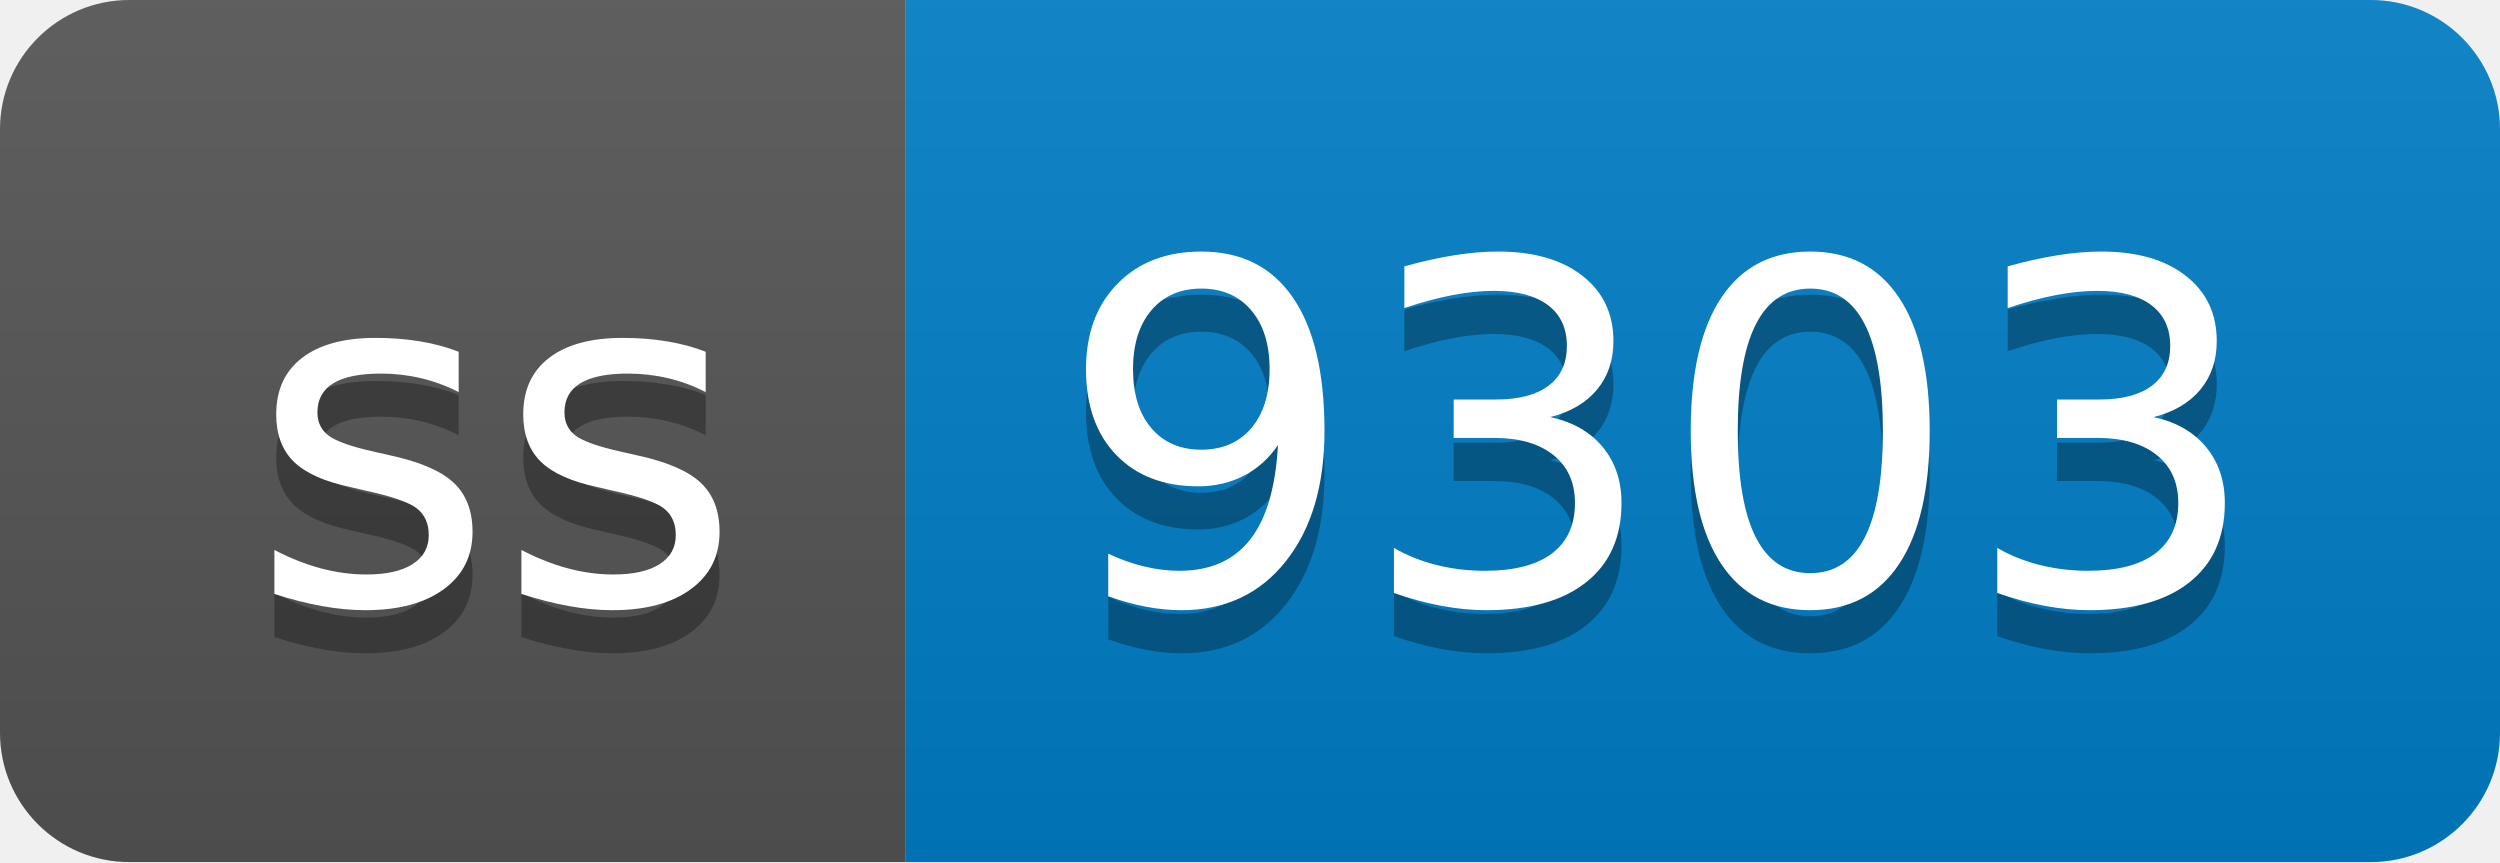
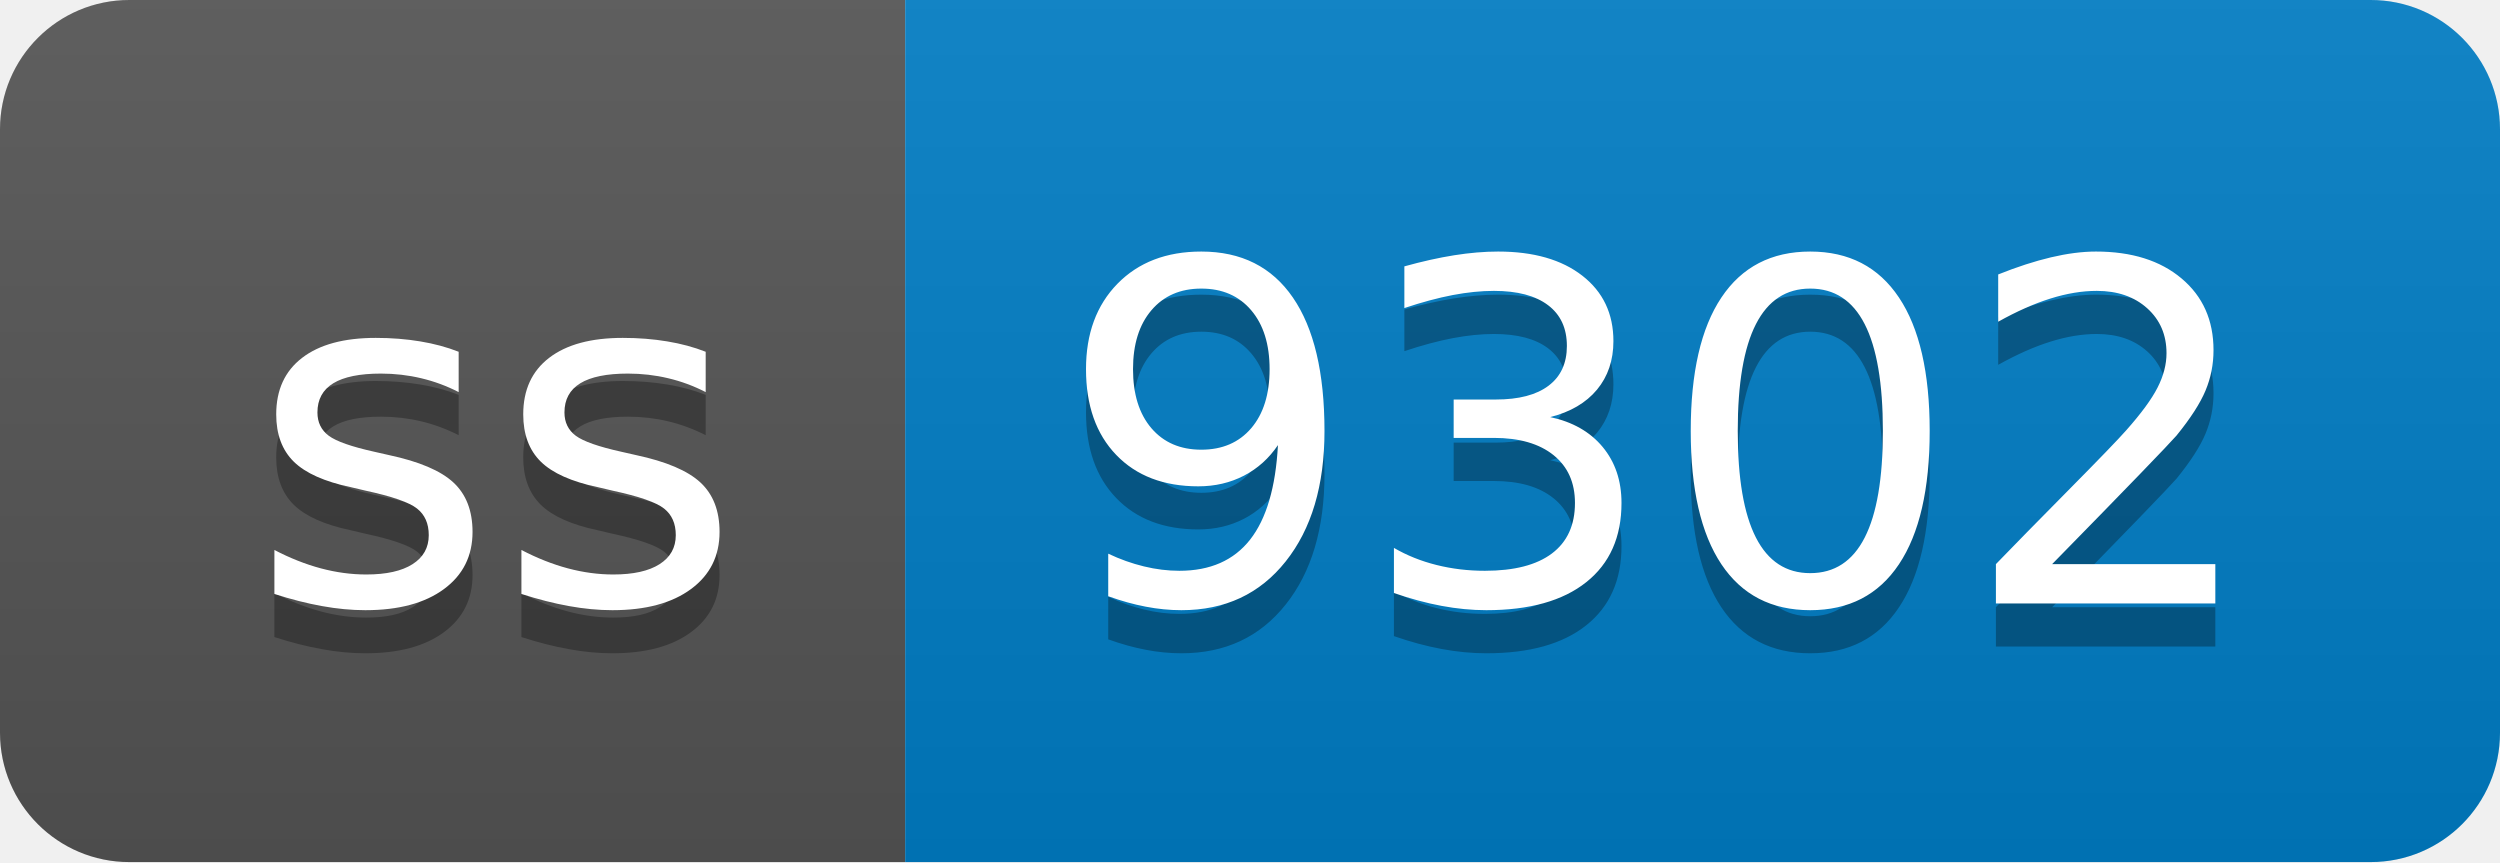
- <svg xmlns="http://www.w3.org/2000/svg" width="58" height="20" role="img" aria-label="ss: 9303">
+ <svg xmlns="http://www.w3.org/2000/svg" width="58" height="20" role="img" aria-label="ss: 9302">
  <linearGradient id="s" x2="0" y2="100%">
    <stop offset="0" stop-color="#bbb" stop-opacity=".1" />
    <stop offset="1" stop-opacity=".1" />
  </linearGradient>
  <clipPath id="r">
    <rect width="58" height="20" rx="3" fill="#fff" />
  </clipPath>
  <g clip-path="url(#r)">
    <rect width="21" height="20" fill="#555" />
    <rect x="21" width="37" height="20" fill="#007ec6" />
    <rect width="58" height="20" fill="url(#s)" />
  </g>
  <g fill="#fff" text-anchor="middle" font-family="Verdana,Geneva,DejaVu Sans,sans-serif" text-rendering="geometricPrecision" font-size="110">
    <text aria-hidden="true" x="115" y="150" fill="#010101" fill-opacity=".3" transform="scale(.1)" textLength="110">ss</text>
    <text x="115" y="140" transform="scale(.1)" fill="#fff" textLength="110">ss</text>
-     <text aria-hidden="true" x="385" y="150" fill="#010101" fill-opacity=".3" transform="scale(.1)" textLength="270">9303</text>
-     <text x="385" y="140" transform="scale(.1)" fill="#fff" textLength="270">9303</text>
+     <text aria-hidden="true" x="385" y="150" fill="#010101" fill-opacity=".3" transform="scale(.1)" textLength="270">9302</text>
+     <text x="385" y="140" transform="scale(.1)" fill="#fff" textLength="270">9302</text>
  </g>
</svg>
